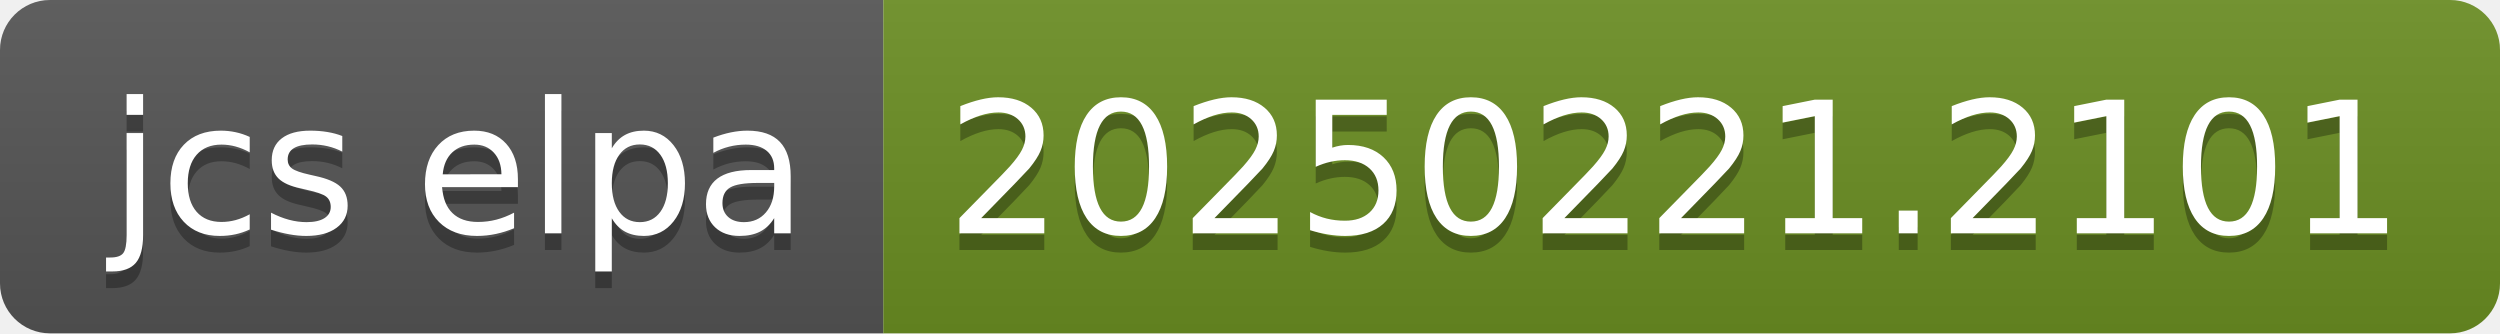
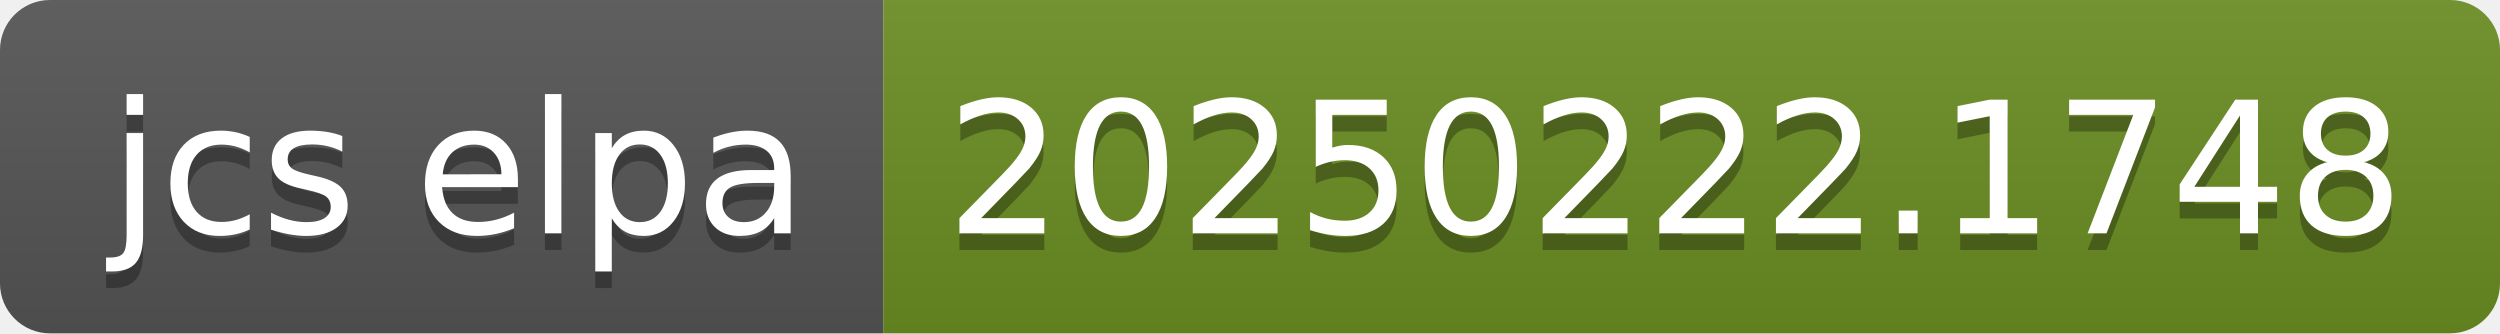
- <svg xmlns="http://www.w3.org/2000/svg" width="150" height="20" role="img" aria-label="jcs elpa: 20250221.2101">
+ <svg xmlns="http://www.w3.org/2000/svg" width="150" height="20" role="img" aria-label="jcs elpa: 20250222.1748">
  <linearGradient id="s" x2="0" y2="100%">
    <stop offset="0" stop-color="#bbb" stop-opacity=".1" />
    <stop offset="1" stop-opacity=".1" />
  </linearGradient>
  <clipPath id="r">
    <rect width="150" height="20" rx="3" fill="#fff" />
  </clipPath>
  <g clip-path="url(#r)">
    <rect width="53" height="20" fill="#555" />
    <rect x="53" width="97" height="20" fill="#6b8e23" />
    <rect width="150" height="20" fill="url(#s)" />
  </g>
  <g fill="#fff" text-anchor="middle" font-family="Verdana,Geneva,DejaVu Sans,sans-serif" text-rendering="geometricPrecision" font-size="110">
    <text aria-hidden="true" x="275" y="150" fill="#010101" fill-opacity=".3" transform="scale(.1)" textLength="430">jcs elpa</text>
    <text x="275" y="140" transform="scale(.1)" fill="#fff" textLength="430">jcs elpa</text>
-     <text aria-hidden="true" x="1005" y="150" fill="#010101" fill-opacity=".3" transform="scale(.1)" textLength="870">20250221.2101</text>
-     <text x="1005" y="140" transform="scale(.1)" fill="#fff" textLength="870">20250221.2101</text>
+     <text aria-hidden="true" x="1005" y="150" fill="#010101" fill-opacity=".3" transform="scale(.1)" textLength="870">20250222.1748</text>
+     <text x="1005" y="140" transform="scale(.1)" fill="#fff" textLength="870">20250222.1748</text>
  </g>
</svg>
